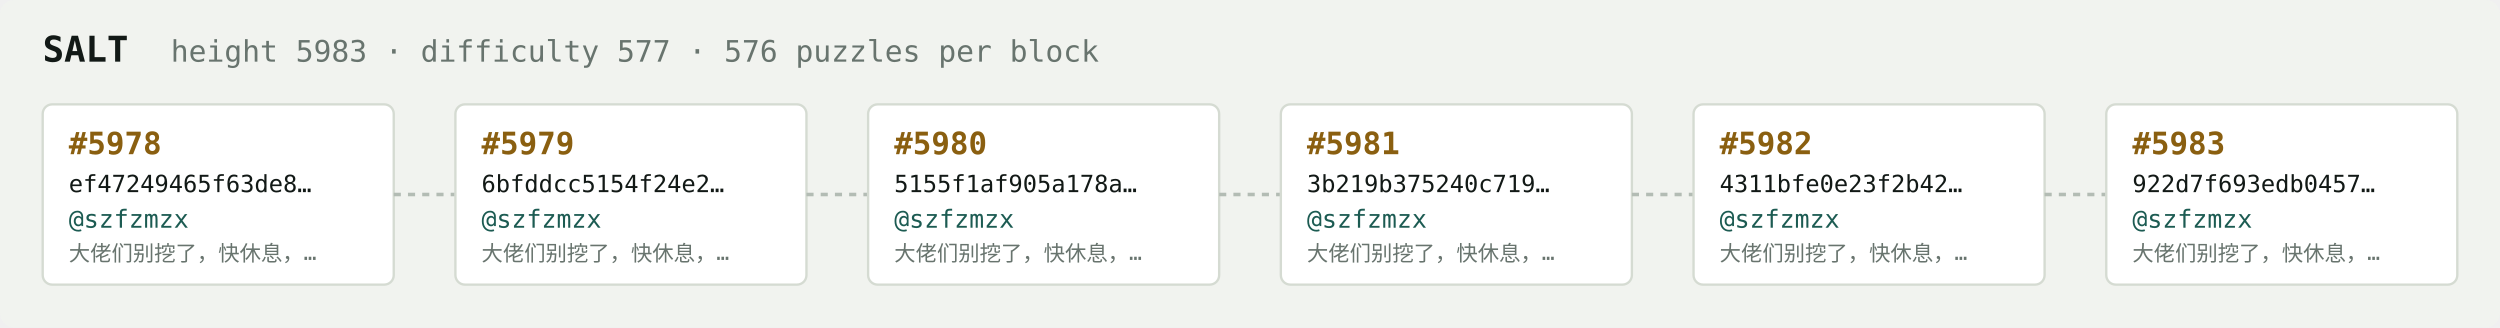
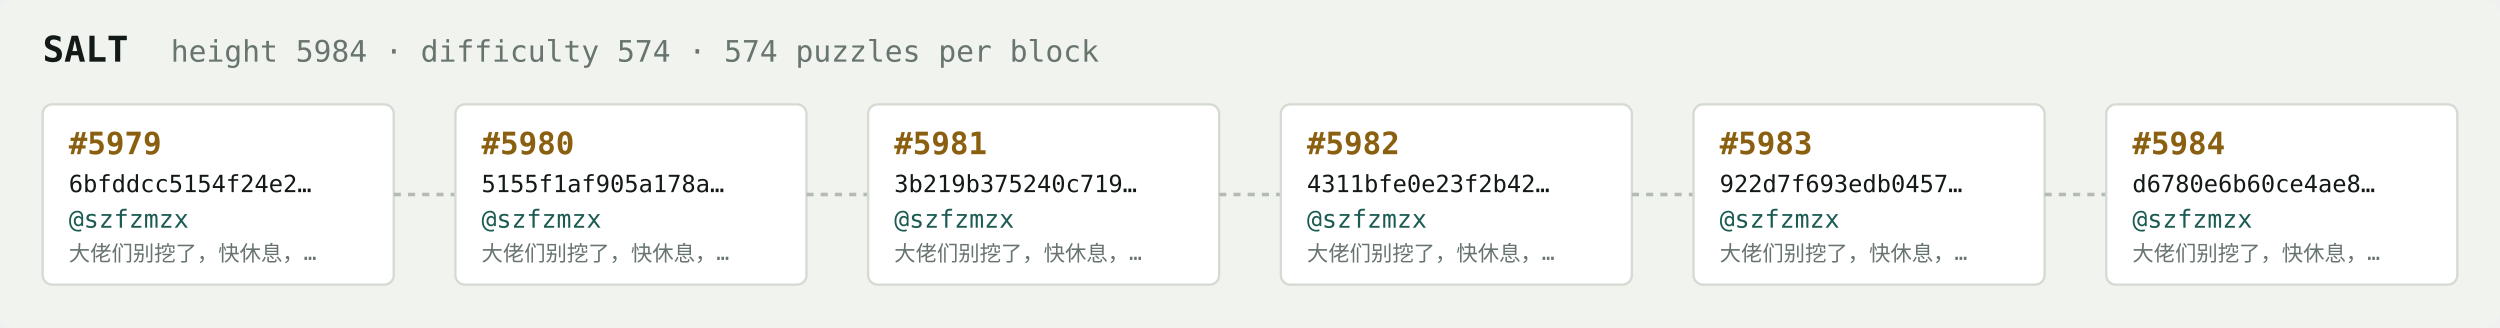
<svg xmlns="http://www.w3.org/2000/svg" width="1054" height="138" viewBox="0 0 1054 138" font-family="ui-monospace,SFMono-Regular,Menlo,monospace">
  <rect fill="#f1f3ef" width="1054" height="138" rx="6" />
  <text x="18" y="26" fill="#121916" font-size="15" font-weight="700">SALT</text>
-   <text x="72" y="26" fill="#68746e" font-size="12.5">height 5983 · difficulty 577 · 576 puzzles per block</text>
+   <text x="72" y="26" fill="#68746e" font-size="12.5">height 5984 · difficulty 574 · 574 puzzles per block</text>
  <rect x="18" y="44" width="148" height="76" rx="4" fill="#ffffff" stroke="#d5dbd2" stroke-width="1" />
-   <text x="29" y="65" fill="#8a5f10" font-size="13" font-weight="700">#5978</text>
-   <text x="29" y="81" fill="#121916" font-size="10">ef47249465f63de8…</text>
+   <text x="29" y="65" fill="#8a5f10" font-size="13" font-weight="700">#5979</text>
+   <text x="29" y="81" fill="#121916" font-size="10">6bfddcc5154f24e2…</text>
  <text x="29" y="96" fill="#1c5b52" font-size="10.5">@szfzmzx</text>
  <text x="29" y="110" fill="#68746e" font-size="9">大佬们别挖了，快休息，…</text>
  <line x1="166" y1="82.0" x2="192" y2="82.0" stroke="#b3bcb4" stroke-width="1.5" stroke-dasharray="3 3" />
  <rect x="192" y="44" width="148" height="76" rx="4" fill="#ffffff" stroke="#d5dbd2" stroke-width="1" />
-   <text x="203" y="65" fill="#8a5f10" font-size="13" font-weight="700">#5979</text>
-   <text x="203" y="81" fill="#121916" font-size="10">6bfddcc5154f24e2…</text>
+   <text x="203" y="65" fill="#8a5f10" font-size="13" font-weight="700">#5980</text>
+   <text x="203" y="81" fill="#121916" font-size="10">5155f1af905a178a…</text>
  <text x="203" y="96" fill="#1c5b52" font-size="10.5">@szfzmzx</text>
  <text x="203" y="110" fill="#68746e" font-size="9">大佬们别挖了，快休息，…</text>
  <line x1="340" y1="82.0" x2="366" y2="82.0" stroke="#b3bcb4" stroke-width="1.5" stroke-dasharray="3 3" />
  <rect x="366" y="44" width="148" height="76" rx="4" fill="#ffffff" stroke="#d5dbd2" stroke-width="1" />
-   <text x="377" y="65" fill="#8a5f10" font-size="13" font-weight="700">#5980</text>
-   <text x="377" y="81" fill="#121916" font-size="10">5155f1af905a178a…</text>
+   <text x="377" y="65" fill="#8a5f10" font-size="13" font-weight="700">#5981</text>
+   <text x="377" y="81" fill="#121916" font-size="10">3b219b375240c719…</text>
  <text x="377" y="96" fill="#1c5b52" font-size="10.5">@szfzmzx</text>
  <text x="377" y="110" fill="#68746e" font-size="9">大佬们别挖了，快休息，…</text>
  <line x1="514" y1="82.0" x2="540" y2="82.0" stroke="#b3bcb4" stroke-width="1.5" stroke-dasharray="3 3" />
  <rect x="540" y="44" width="148" height="76" rx="4" fill="#ffffff" stroke="#d5dbd2" stroke-width="1" />
-   <text x="551" y="65" fill="#8a5f10" font-size="13" font-weight="700">#5981</text>
-   <text x="551" y="81" fill="#121916" font-size="10">3b219b375240c719…</text>
+   <text x="551" y="65" fill="#8a5f10" font-size="13" font-weight="700">#5982</text>
+   <text x="551" y="81" fill="#121916" font-size="10">4311bfe0e23f2b42…</text>
  <text x="551" y="96" fill="#1c5b52" font-size="10.5">@szfzmzx</text>
  <text x="551" y="110" fill="#68746e" font-size="9">大佬们别挖了，快休息，…</text>
  <line x1="688" y1="82.0" x2="714" y2="82.0" stroke="#b3bcb4" stroke-width="1.5" stroke-dasharray="3 3" />
  <rect x="714" y="44" width="148" height="76" rx="4" fill="#ffffff" stroke="#d5dbd2" stroke-width="1" />
-   <text x="725" y="65" fill="#8a5f10" font-size="13" font-weight="700">#5982</text>
-   <text x="725" y="81" fill="#121916" font-size="10">4311bfe0e23f2b42…</text>
+   <text x="725" y="65" fill="#8a5f10" font-size="13" font-weight="700">#5983</text>
+   <text x="725" y="81" fill="#121916" font-size="10">922d7f693edb0457…</text>
  <text x="725" y="96" fill="#1c5b52" font-size="10.5">@szfzmzx</text>
  <text x="725" y="110" fill="#68746e" font-size="9">大佬们别挖了，快休息，…</text>
  <line x1="862" y1="82.0" x2="888" y2="82.0" stroke="#b3bcb4" stroke-width="1.5" stroke-dasharray="3 3" />
  <rect x="888" y="44" width="148" height="76" rx="4" fill="#ffffff" stroke="#d5dbd2" stroke-width="1" />
-   <text x="899" y="65" fill="#8a5f10" font-size="13" font-weight="700">#5983</text>
-   <text x="899" y="81" fill="#121916" font-size="10">922d7f693edb0457…</text>
+   <text x="899" y="65" fill="#8a5f10" font-size="13" font-weight="700">#5984</text>
+   <text x="899" y="81" fill="#121916" font-size="10">d6780e6b60ce4ae8…</text>
  <text x="899" y="96" fill="#1c5b52" font-size="10.5">@szfzmzx</text>
  <text x="899" y="110" fill="#68746e" font-size="9">大佬们别挖了，快休息，…</text>
</svg>
